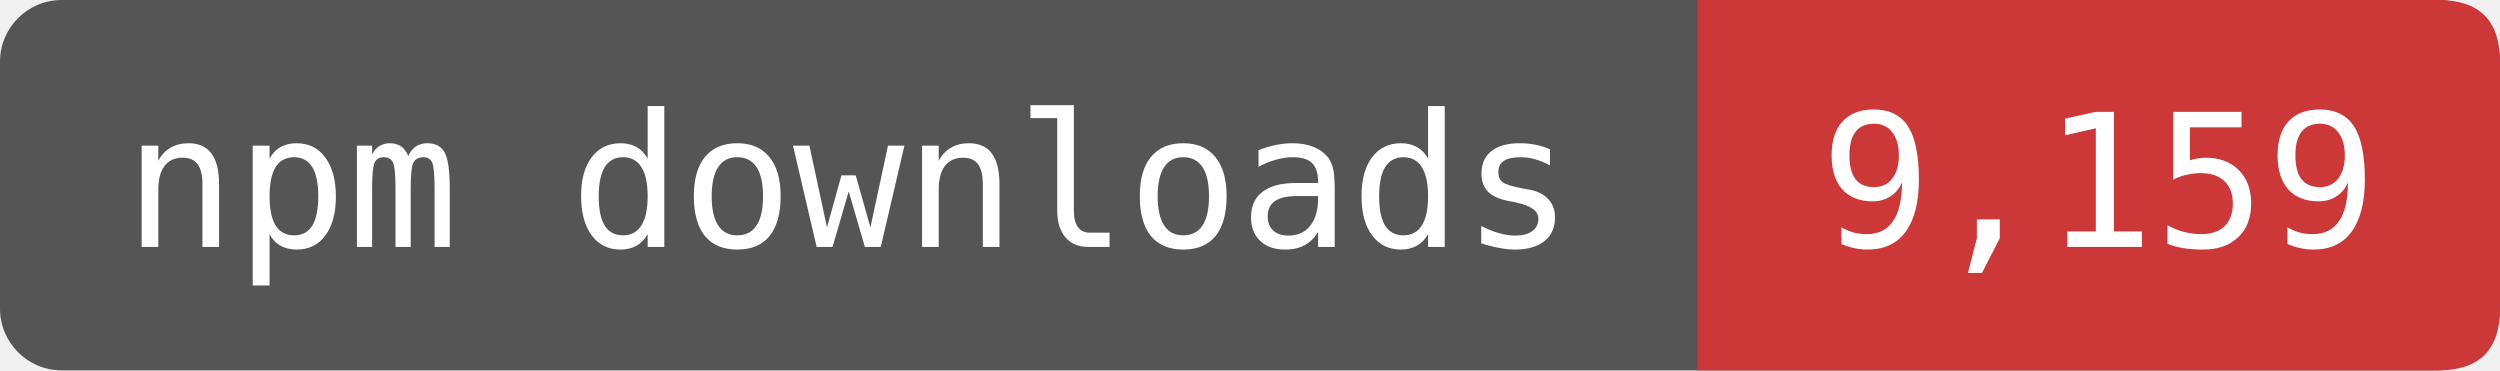
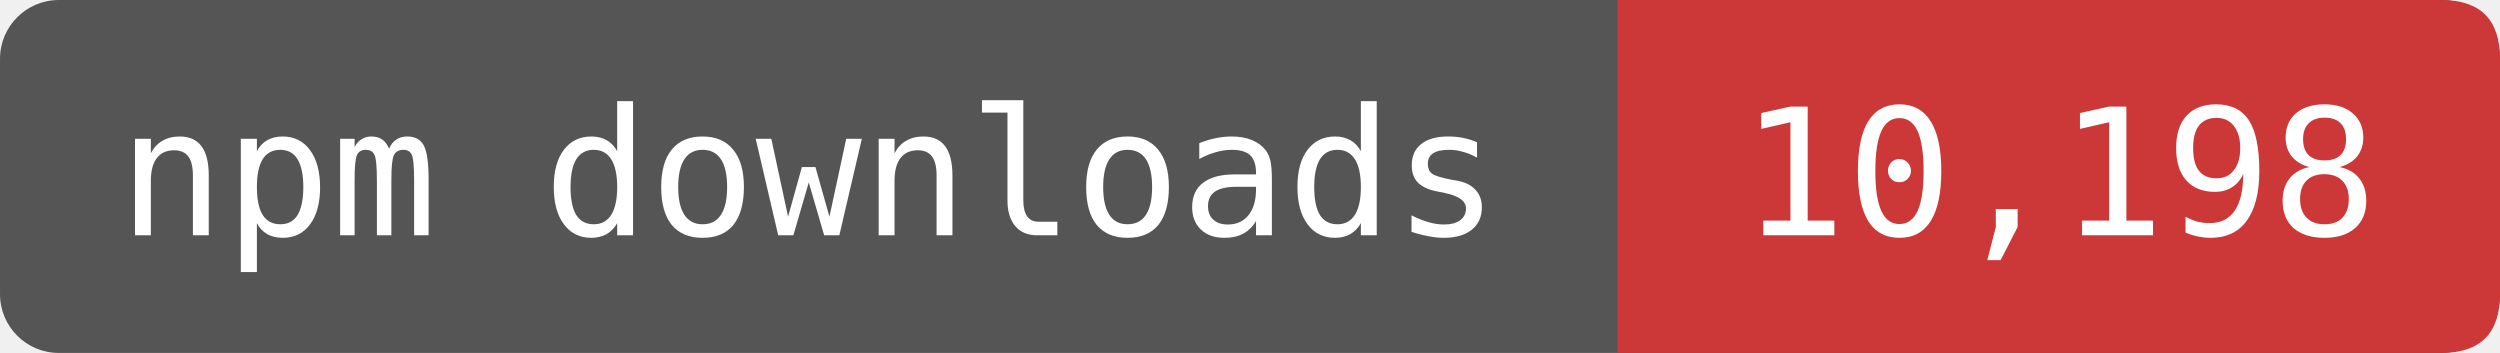
- <svg xmlns="http://www.w3.org/2000/svg" width="135" height="20" viewBox="0 0 162 24" role="img" aria-label="npm downloads: 9,159">
-   <rect width="162" height="24" rx="4" fill="#555" />
-   <path d="M110 0H158Q162 0 162 4V20Q162 24 158 24H110Z" fill="#CB3837" />
+ <svg xmlns="http://www.w3.org/2000/svg" width="141.667" height="20" viewBox="0 0 170 24" role="img" aria-label="npm downloads: 10,198">
+   <rect width="170" height="24" rx="4" fill="#555" />
+   <path d="M110 0H166Q170 0 170 4V20Q170 24 166 24H110Z" fill="#CB3837" />
  <g fill="#fff" font-family="DejaVu Sans Mono,monospace" font-size="12" text-anchor="middle">
    <text x="55" y="16">npm downloads</text>
-     <text x="136" y="16">9,159</text>
+     <text x="140" y="16">10,198</text>
  </g>
</svg>
